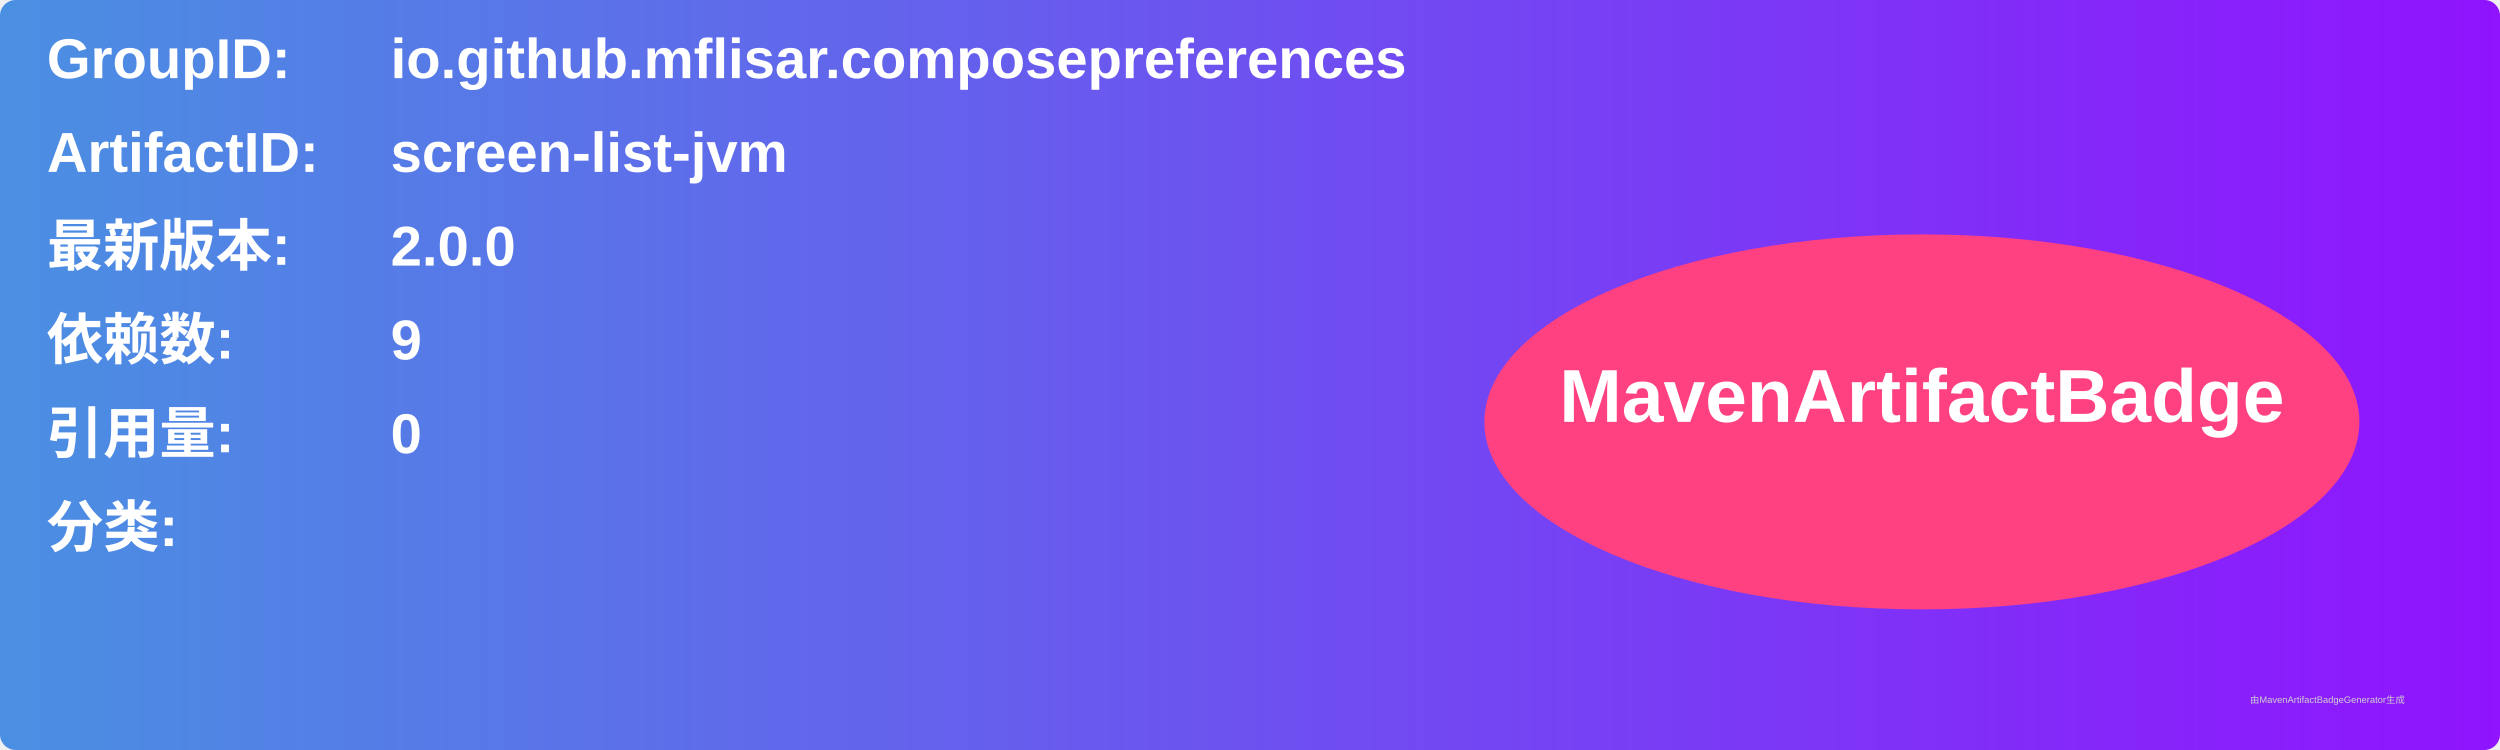
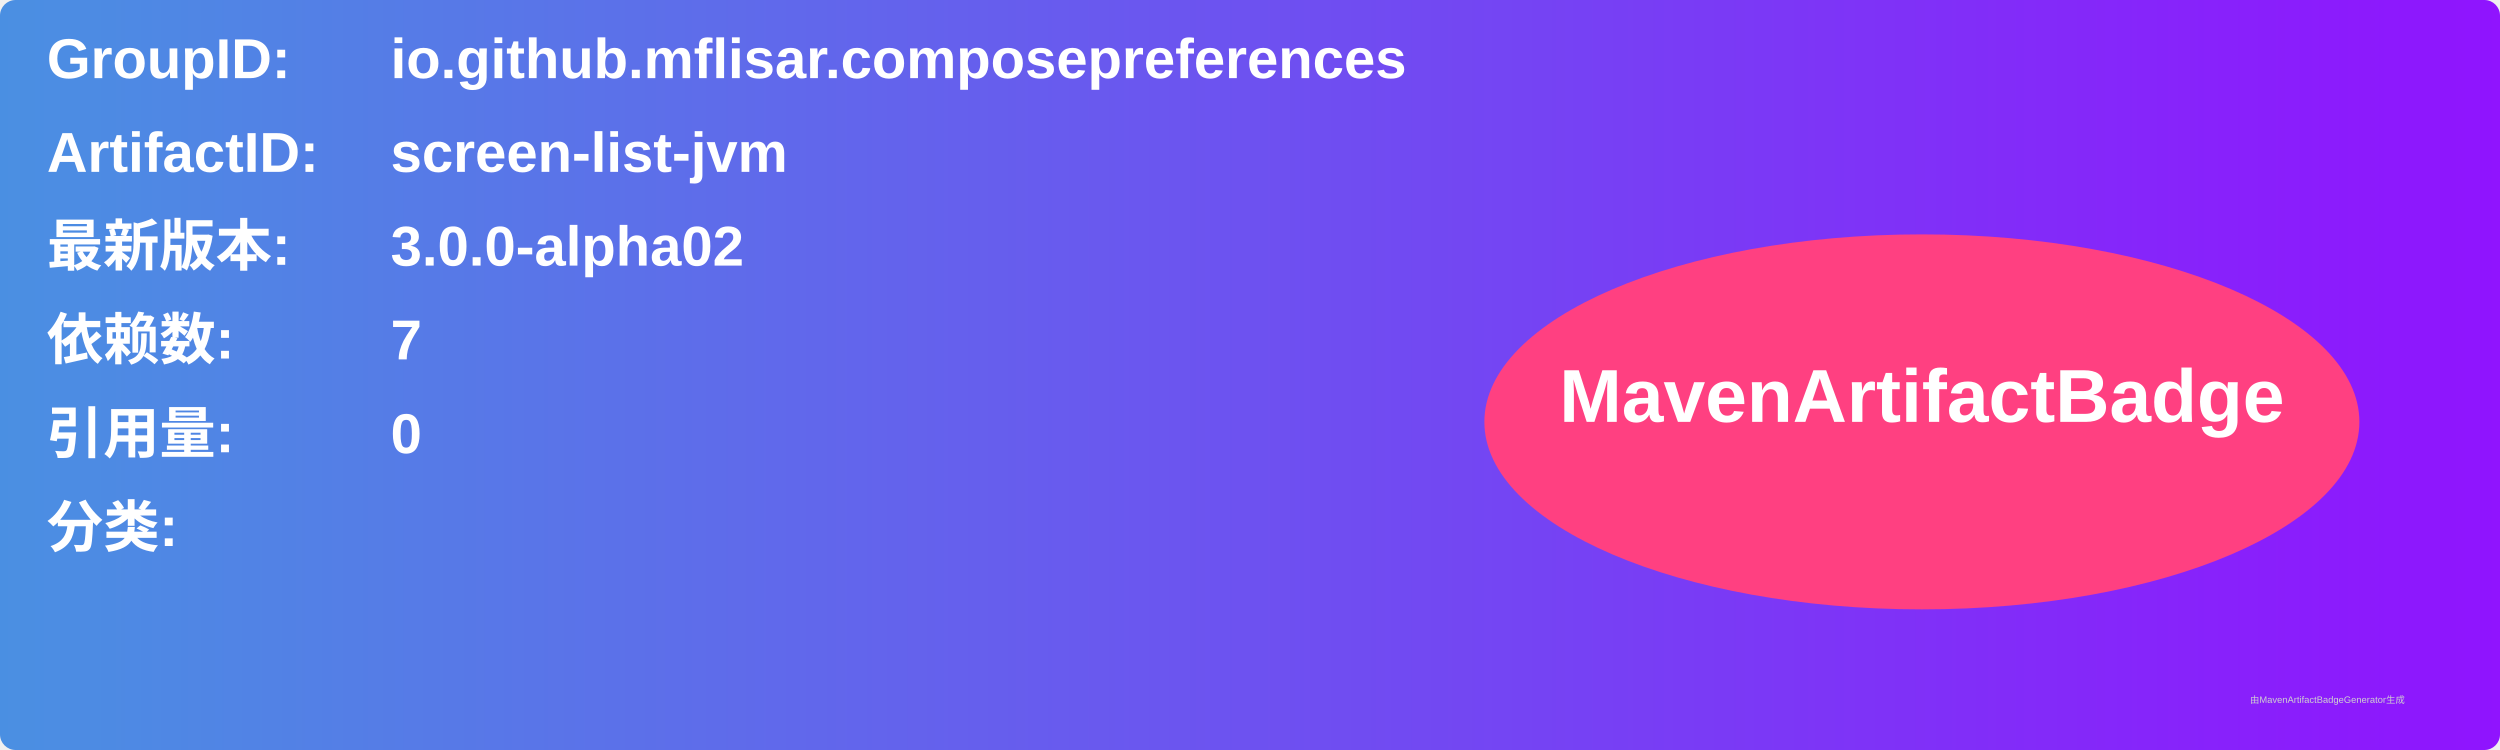
<svg xmlns="http://www.w3.org/2000/svg" width="800" height="240" viewBox="0 0 800 240">
  <linearGradient id="grad" x1="0%" y1="0%" x2="100%" y2="0%">
    <stop offset="0%" stop-color="#4a90e2" />
    <stop offset="100%" stop-color="#9013fe" />
  </linearGradient>
  <rect width="100%" height="100%" rx="5" ry="5" fill="url(#grad)" />
  <g transform="translate(15, 15)">
    <text x="0" y="10" font-family="Arial" font-size="18" fill="white" font-weight="bold" width="260">GroupID:</text>
    <text x="110" y="10" font-family="Arial" font-size="18" fill="white" font-weight="bold" width="460">io.github.mflisar.composepreferences</text>
    <text x="0" y="40" font-family="Arial" font-size="18" fill="white" font-weight="bold" width="260">ArtifactID:</text>
    <text x="110" y="40" font-family="Arial" font-size="18" fill="white" font-weight="bold" width="460">screen-list-jvm</text>
    <text x="0" y="70" font-family="Arial" font-size="18" fill="white" font-weight="bold">最新版本:</text>
    <text x="110" y="70" font-family="Arial" font-size="18" fill="white" font-weight="bold">
-       <tspan font-weight="bold">2.0.0</tspan>
+       <tspan font-weight="bold">3.0.0-alpha02</tspan>
    </text>
    <text x="0" y="100" font-family="Arial" font-size="18" fill="white" font-weight="bold">依赖数: </text>
    <text x="110" y="100" font-family="Arial" font-size="18" fill="white">
-       <tspan font-weight="bold">9</tspan>
+       <tspan font-weight="bold">7</tspan>
    </text>
    <text x="0" y="130" font-family="Arial" font-size="18" fill="white" font-weight="bold">引用量: </text>
    <text x="110" y="130" font-family="Arial" font-size="18" fill="white">
      <tspan font-weight="bold">0</tspan>
    </text>
    <text x="0" y="160" font-family="Arial" font-size="18" fill="white" font-weight="bold">分类:</text>
    <text x="10" y="190" font-family="Arial" font-size="10" fill="white">
      <tspan font-weight="bold" />
    </text>
    <ellipse cx="600" cy="120" rx="140" ry="60" fill="#ff4081" />
    <text x="600" y="120" text-anchor="middle" font-family="Arial" font-size="24" fill="white" font-weight="bold">MavenArtifactBadge</text>
  </g>
  <text x="720" y="225" font-family="Arial" font-size="3" fill="#d0d0d0">由MavenArtifactBadgeGenerator生成</text>
</svg>
